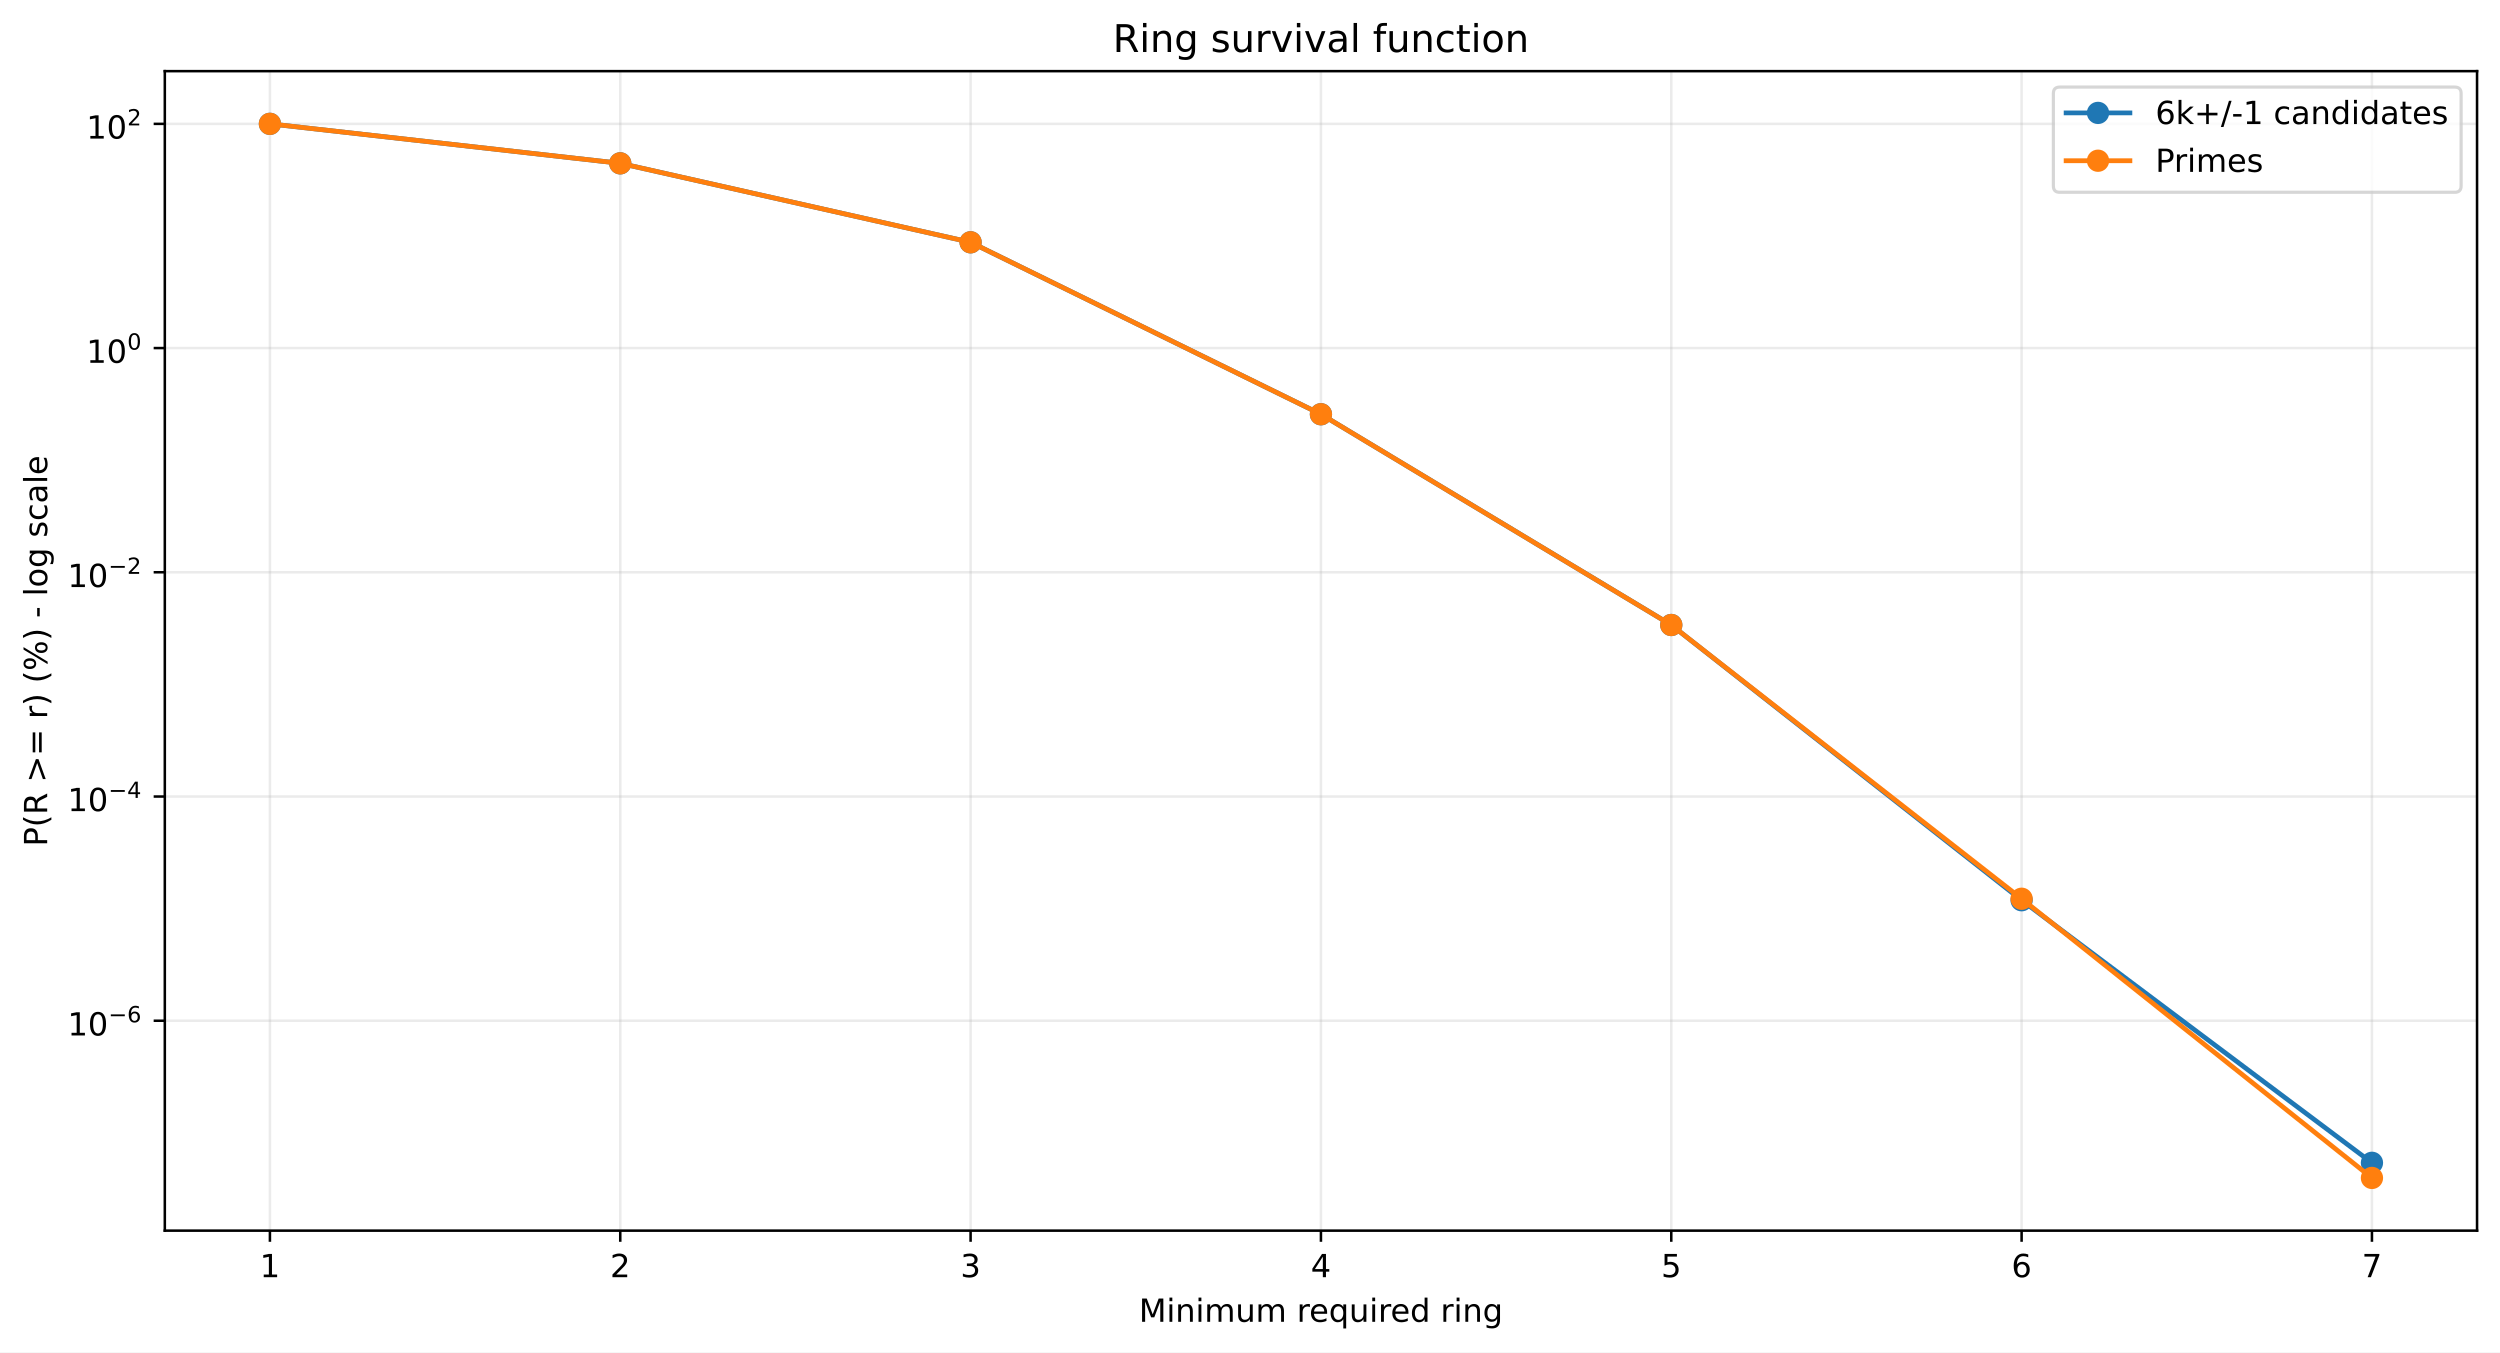
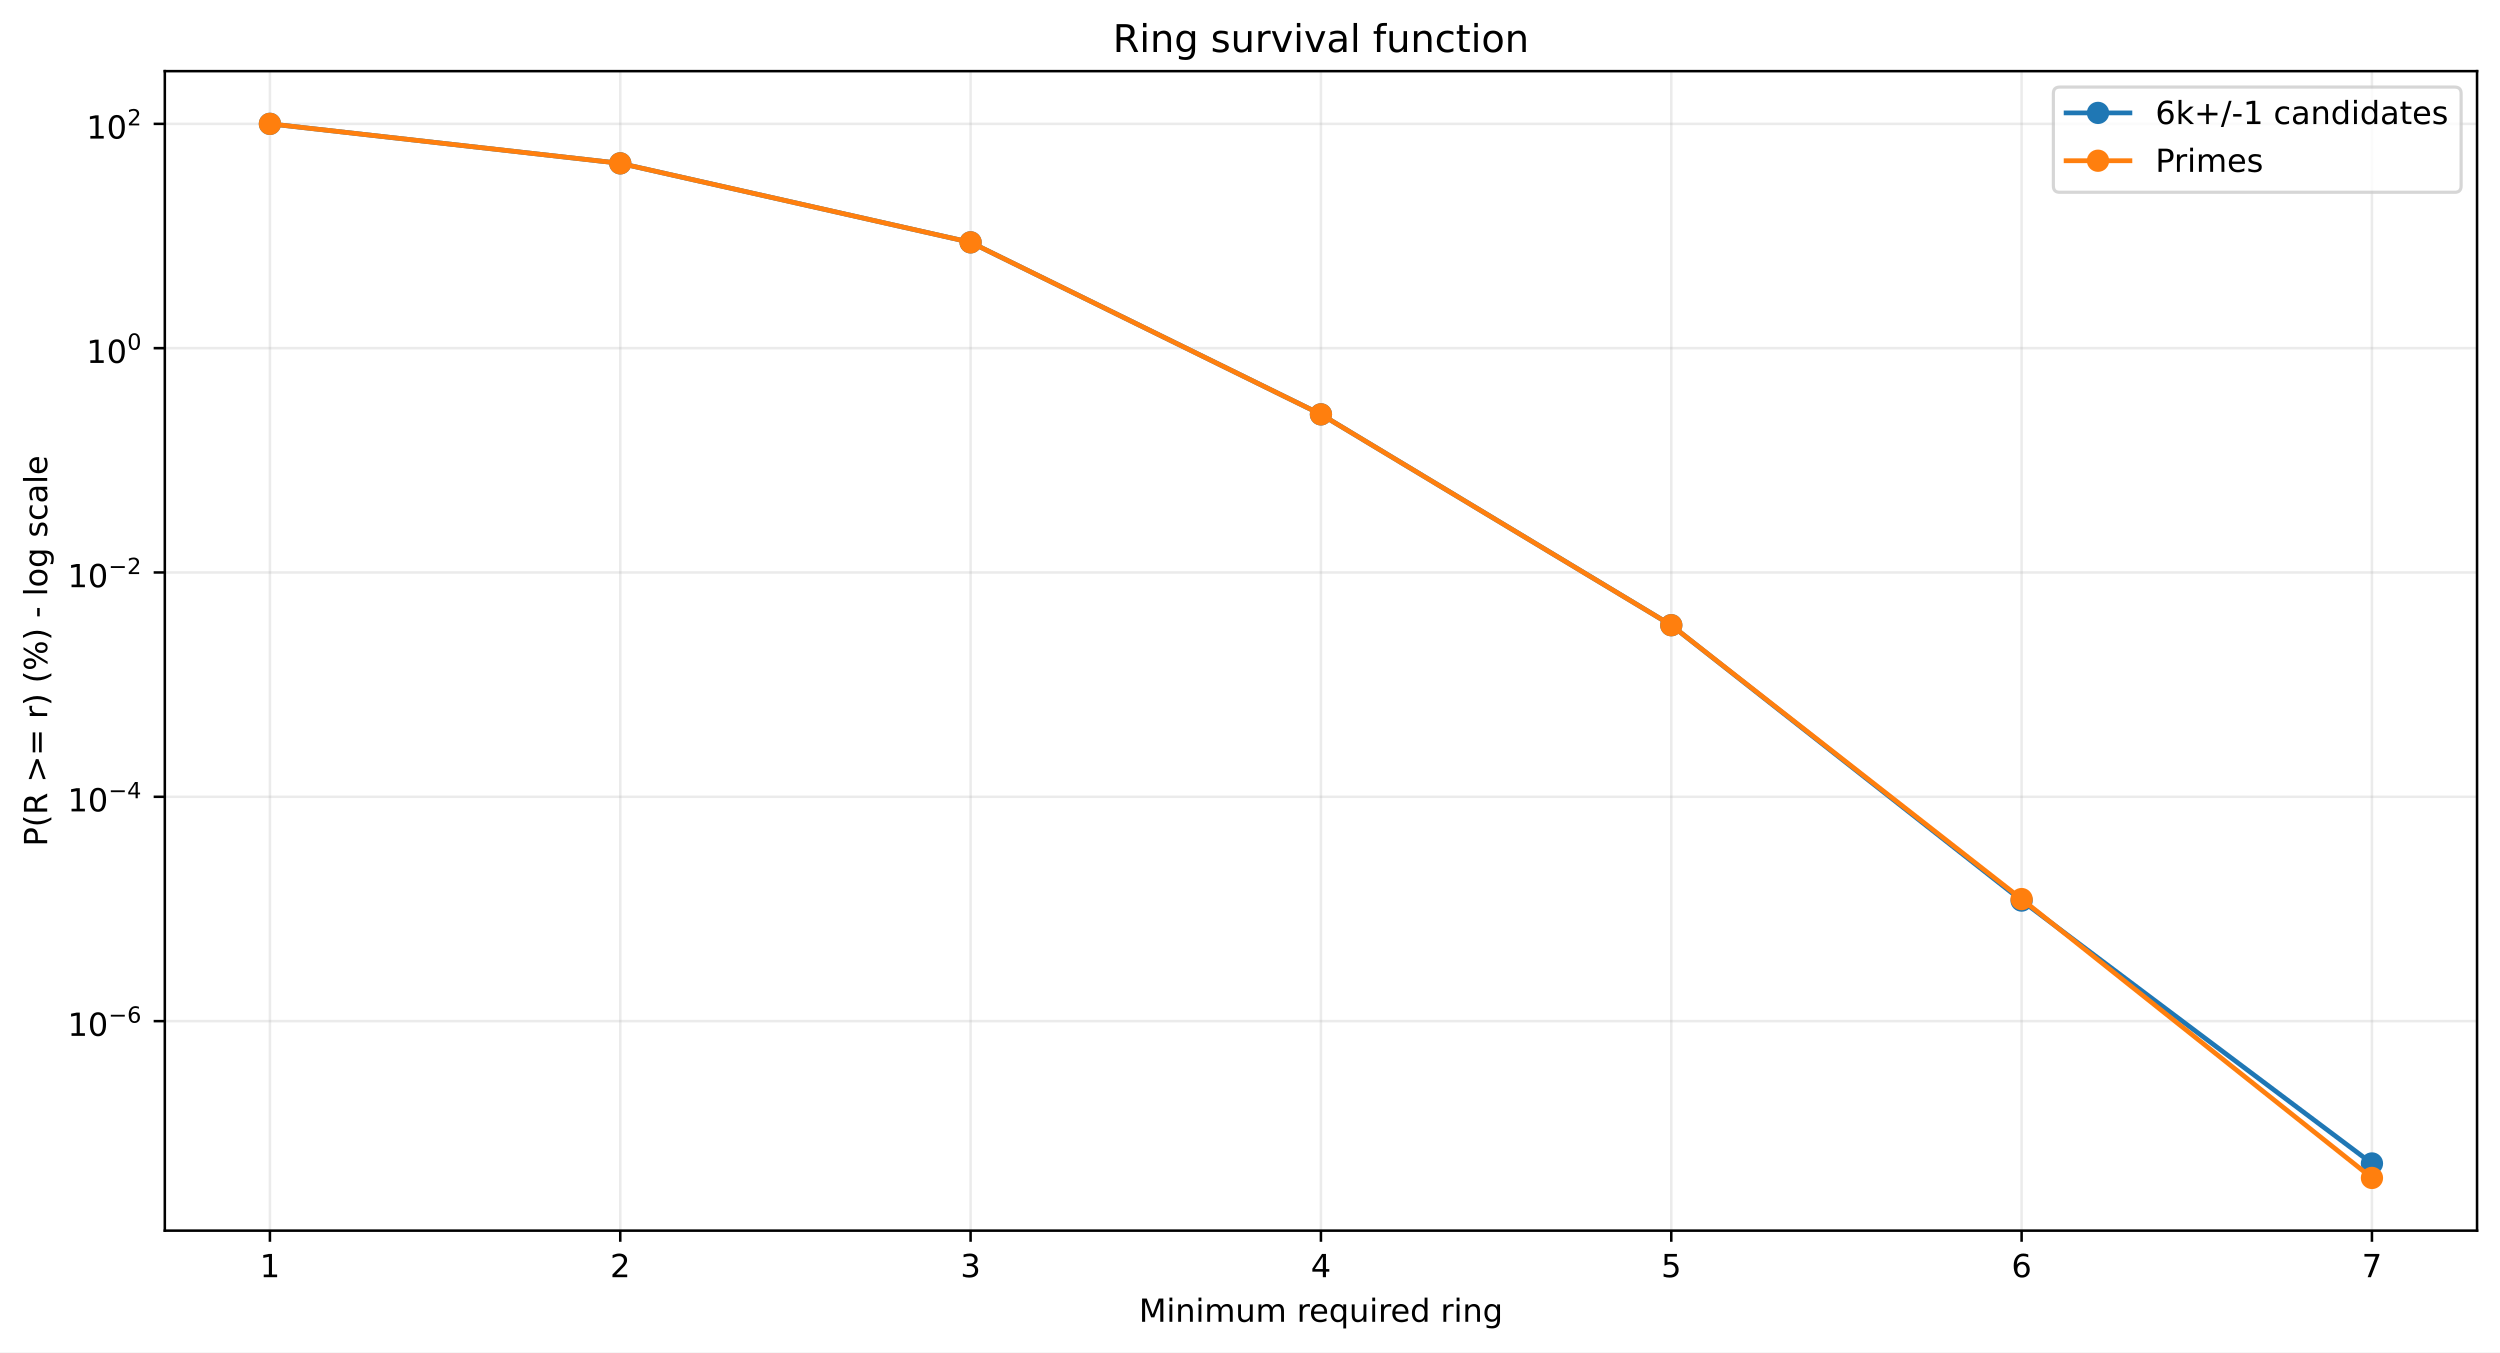
<svg xmlns="http://www.w3.org/2000/svg" xmlns:xlink="http://www.w3.org/1999/xlink" width="784.218pt" height="424.237pt" viewBox="0 0 784.218 424.237" version="1.1">
  <defs>
    <style type="text/css">*{stroke-linejoin: round; stroke-linecap: butt}</style>
  </defs>
  <g id="figure_1">
    <g id="patch_1">
      <path d="M 0 424.237  L 784.218 424.237  L 784.218 0  L 0 0  z " style="fill: #ffffff" />
    </g>
    <g id="axes_1">
      <g id="patch_2">
        <path d="M 51.701 386.036  L 777.018 386.036  L 777.018 22.318  L 51.701 22.318  z " style="fill: #ffffff" />
      </g>
      <g id="matplotlib.axis_1">
        <g id="xtick_1">
          <g id="line2d_1">
-             <path d="M 84.67 386.036  L 84.67 22.318  " clip-path="url(#p8fedb75e63)" style="fill: none; stroke: #b0b0b0; stroke-opacity: 0.25; stroke-width: 0.8; stroke-linecap: square" />
+             <path d="M 84.67 386.036  L 84.67 22.318  " clip-path="url(#pfa3c031845)" style="fill: none; stroke: #b0b0b0; stroke-opacity: 0.25; stroke-width: 0.8; stroke-linecap: square" />
          </g>
          <g id="line2d_2">
            <defs>
-               <path id="me440936c9e" d="M 0 0  L 0 3.5  " style="stroke: #000000; stroke-width: 0.8" />
+               <path id="mb904ec2f7f" d="M 0 0  L 0 3.5  " style="stroke: #000000; stroke-width: 0.8" />
            </defs>
            <g>
-               <use xlink:href="#me440936c9e" x="84.67" y="386.036" style="stroke: #000000; stroke-width: 0.8" />
+               <use xlink:href="#mb904ec2f7f" x="84.67" y="386.036" style="stroke: #000000; stroke-width: 0.8" />
            </g>
          </g>
          <g id="text_1">
            <g transform="translate(81.48852 400.6334) scale(0.1 -0.1)">
              <defs>
                <path id="DejaVuSans-14" d="M 794 531  L 1825 531  L 1825 4091  L 703 3866  L 703 4441  L 1819 4666  L 2450 4666  L 2450 531  L 3481 531  L 3481 0  L 794 0  L 794 531  z " transform="scale(0.015625)" />
              </defs>
              <use xlink:href="#DejaVuSans-14" />
            </g>
          </g>
        </g>
        <g id="xtick_2">
          <g id="line2d_3">
-             <path d="M 194.566 386.036  L 194.566 22.318  " clip-path="url(#p8fedb75e63)" style="fill: none; stroke: #b0b0b0; stroke-opacity: 0.25; stroke-width: 0.8; stroke-linecap: square" />
+             <path d="M 194.566 386.036  L 194.566 22.318  " clip-path="url(#pfa3c031845)" style="fill: none; stroke: #b0b0b0; stroke-opacity: 0.25; stroke-width: 0.8; stroke-linecap: square" />
          </g>
          <g id="line2d_4">
            <g>
-               <use xlink:href="#me440936c9e" x="194.566" y="386.036" style="stroke: #000000; stroke-width: 0.8" />
+               <use xlink:href="#mb904ec2f7f" x="194.566" y="386.036" style="stroke: #000000; stroke-width: 0.8" />
            </g>
          </g>
          <g id="text_2">
            <g transform="translate(191.3851 400.6334) scale(0.1 -0.1)">
              <defs>
                <path id="DejaVuSans-15" d="M 1228 531  L 3431 531  L 3431 0  L 469 0  L 469 531  Q 828 903 1448 1529  Q 2069 2156 2228 2338  Q 2531 2678 2651 2914  Q 2772 3150 2772 3378  Q 2772 3750 2511 3984  Q 2250 4219 1831 4219  Q 1534 4219 1204 4116  Q 875 4013 500 3803  L 500 4441  Q 881 4594 1212 4672  Q 1544 4750 1819 4750  Q 2544 4750 2975 4387  Q 3406 4025 3406 3419  Q 3406 3131 3298 2873  Q 3191 2616 2906 2266  Q 2828 2175 2409 1742  Q 1991 1309 1228 531  z " transform="scale(0.015625)" />
              </defs>
              <use xlink:href="#DejaVuSans-15" />
            </g>
          </g>
        </g>
        <g id="xtick_3">
          <g id="line2d_5">
-             <path d="M 304.463 386.036  L 304.463 22.318  " clip-path="url(#p8fedb75e63)" style="fill: none; stroke: #b0b0b0; stroke-opacity: 0.25; stroke-width: 0.8; stroke-linecap: square" />
+             <path d="M 304.463 386.036  L 304.463 22.318  " clip-path="url(#pfa3c031845)" style="fill: none; stroke: #b0b0b0; stroke-opacity: 0.25; stroke-width: 0.8; stroke-linecap: square" />
          </g>
          <g id="line2d_6">
            <g>
-               <use xlink:href="#me440936c9e" x="304.463" y="386.036" style="stroke: #000000; stroke-width: 0.8" />
+               <use xlink:href="#mb904ec2f7f" x="304.463" y="386.036" style="stroke: #000000; stroke-width: 0.8" />
            </g>
          </g>
          <g id="text_3">
            <g transform="translate(301.2817 400.6334) scale(0.1 -0.1)">
              <defs>
                <path id="DejaVuSans-16" d="M 2597 2516  Q 3050 2419 3304 2112  Q 3559 1806 3559 1356  Q 3559 666 3084 287  Q 2609 -91 1734 -91  Q 1441 -91 1130 -33  Q 819 25 488 141  L 488 750  Q 750 597 1062 519  Q 1375 441 1716 441  Q 2309 441 2620 675  Q 2931 909 2931 1356  Q 2931 1769 2642 2001  Q 2353 2234 1838 2234  L 1294 2234  L 1294 2753  L 1863 2753  Q 2328 2753 2575 2939  Q 2822 3125 2822 3475  Q 2822 3834 2567 4026  Q 2313 4219 1838 4219  Q 1578 4219 1281 4162  Q 984 4106 628 3988  L 628 4550  Q 988 4650 1302 4700  Q 1616 4750 1894 4750  Q 2613 4750 3031 4423  Q 3450 4097 3450 3541  Q 3450 3153 3228 2886  Q 3006 2619 2597 2516  z " transform="scale(0.015625)" />
              </defs>
              <use xlink:href="#DejaVuSans-16" />
            </g>
          </g>
        </g>
        <g id="xtick_4">
          <g id="line2d_7">
-             <path d="M 414.36 386.036  L 414.36 22.318  " clip-path="url(#p8fedb75e63)" style="fill: none; stroke: #b0b0b0; stroke-opacity: 0.25; stroke-width: 0.8; stroke-linecap: square" />
+             <path d="M 414.36 386.036  L 414.36 22.318  " clip-path="url(#pfa3c031845)" style="fill: none; stroke: #b0b0b0; stroke-opacity: 0.25; stroke-width: 0.8; stroke-linecap: square" />
          </g>
          <g id="line2d_8">
            <g>
-               <use xlink:href="#me440936c9e" x="414.36" y="386.036" style="stroke: #000000; stroke-width: 0.8" />
+               <use xlink:href="#mb904ec2f7f" x="414.36" y="386.036" style="stroke: #000000; stroke-width: 0.8" />
            </g>
          </g>
          <g id="text_4">
            <g transform="translate(411.1784 400.6334) scale(0.1 -0.1)">
              <defs>
                <path id="DejaVuSans-17" d="M 2419 4116  L 825 1625  L 2419 1625  L 2419 4116  z M 2253 4666  L 3047 4666  L 3047 1625  L 3713 1625  L 3713 1100  L 3047 1100  L 3047 0  L 2419 0  L 2419 1100  L 313 1100  L 313 1709  L 2253 4666  z " transform="scale(0.015625)" />
              </defs>
              <use xlink:href="#DejaVuSans-17" />
            </g>
          </g>
        </g>
        <g id="xtick_5">
          <g id="line2d_9">
-             <path d="M 524.256 386.036  L 524.256 22.318  " clip-path="url(#p8fedb75e63)" style="fill: none; stroke: #b0b0b0; stroke-opacity: 0.25; stroke-width: 0.8; stroke-linecap: square" />
+             <path d="M 524.256 386.036  L 524.256 22.318  " clip-path="url(#pfa3c031845)" style="fill: none; stroke: #b0b0b0; stroke-opacity: 0.25; stroke-width: 0.8; stroke-linecap: square" />
          </g>
          <g id="line2d_10">
            <g>
-               <use xlink:href="#me440936c9e" x="524.256" y="386.036" style="stroke: #000000; stroke-width: 0.8" />
+               <use xlink:href="#mb904ec2f7f" x="524.256" y="386.036" style="stroke: #000000; stroke-width: 0.8" />
            </g>
          </g>
          <g id="text_5">
            <g transform="translate(521.075 400.6334) scale(0.1 -0.1)">
              <defs>
                <path id="DejaVuSans-18" d="M 691 4666  L 3169 4666  L 3169 4134  L 1269 4134  L 1269 2991  Q 1406 3038 1543 3061  Q 1681 3084 1819 3084  Q 2600 3084 3056 2656  Q 3513 2228 3513 1497  Q 3513 744 3044 326  Q 2575 -91 1722 -91  Q 1428 -91 1123 -41  Q 819 9 494 109  L 494 744  Q 775 591 1075 516  Q 1375 441 1709 441  Q 2250 441 2565 725  Q 2881 1009 2881 1497  Q 2881 1984 2565 2268  Q 2250 2553 1709 2553  Q 1456 2553 1204 2497  Q 953 2441 691 2322  L 691 4666  z " transform="scale(0.015625)" />
              </defs>
              <use xlink:href="#DejaVuSans-18" />
            </g>
          </g>
        </g>
        <g id="xtick_6">
          <g id="line2d_11">
-             <path d="M 634.153 386.036  L 634.153 22.318  " clip-path="url(#p8fedb75e63)" style="fill: none; stroke: #b0b0b0; stroke-opacity: 0.25; stroke-width: 0.8; stroke-linecap: square" />
+             <path d="M 634.153 386.036  L 634.153 22.318  " clip-path="url(#pfa3c031845)" style="fill: none; stroke: #b0b0b0; stroke-opacity: 0.25; stroke-width: 0.8; stroke-linecap: square" />
          </g>
          <g id="line2d_12">
            <g>
-               <use xlink:href="#me440936c9e" x="634.153" y="386.036" style="stroke: #000000; stroke-width: 0.8" />
+               <use xlink:href="#mb904ec2f7f" x="634.153" y="386.036" style="stroke: #000000; stroke-width: 0.8" />
            </g>
          </g>
          <g id="text_6">
            <g transform="translate(630.9716 400.6334) scale(0.1 -0.1)">
              <defs>
                <path id="DejaVuSans-19" d="M 2113 2584  Q 1688 2584 1439 2293  Q 1191 2003 1191 1497  Q 1191 994 1439 701  Q 1688 409 2113 409  Q 2538 409 2786 701  Q 3034 994 3034 1497  Q 3034 2003 2786 2293  Q 2538 2584 2113 2584  z M 3366 4563  L 3366 3988  Q 3128 4100 2886 4159  Q 2644 4219 2406 4219  Q 1781 4219 1451 3797  Q 1122 3375 1075 2522  Q 1259 2794 1537 2939  Q 1816 3084 2150 3084  Q 2853 3084 3261 2657  Q 3669 2231 3669 1497  Q 3669 778 3244 343  Q 2819 -91 2113 -91  Q 1303 -91 875 529  Q 447 1150 447 2328  Q 447 3434 972 4092  Q 1497 4750 2381 4750  Q 2619 4750 2861 4703  Q 3103 4656 3366 4563  z " transform="scale(0.015625)" />
              </defs>
              <use xlink:href="#DejaVuSans-19" />
            </g>
          </g>
        </g>
        <g id="xtick_7">
          <g id="line2d_13">
-             <path d="M 744.049 386.036  L 744.049 22.318  " clip-path="url(#p8fedb75e63)" style="fill: none; stroke: #b0b0b0; stroke-opacity: 0.25; stroke-width: 0.8; stroke-linecap: square" />
+             <path d="M 744.049 386.036  L 744.049 22.318  " clip-path="url(#pfa3c031845)" style="fill: none; stroke: #b0b0b0; stroke-opacity: 0.25; stroke-width: 0.8; stroke-linecap: square" />
          </g>
          <g id="line2d_14">
            <g>
-               <use xlink:href="#me440936c9e" x="744.049" y="386.036" style="stroke: #000000; stroke-width: 0.8" />
+               <use xlink:href="#mb904ec2f7f" x="744.049" y="386.036" style="stroke: #000000; stroke-width: 0.8" />
            </g>
          </g>
          <g id="text_7">
            <g transform="translate(740.8682 400.6334) scale(0.1 -0.1)">
              <defs>
                <path id="DejaVuSans-1a" d="M 525 4666  L 3525 4666  L 3525 4397  L 1831 0  L 1172 0  L 2766 4134  L 525 4134  L 525 4666  z " transform="scale(0.015625)" />
              </defs>
              <use xlink:href="#DejaVuSans-1a" />
            </g>
          </g>
        </g>
        <g id="text_8">
          <g transform="translate(357.2737 414.6342) scale(0.1 -0.1)">
            <defs>
              <path id="DejaVuSans-30" d="M 628 4666  L 1569 4666  L 2759 1491  L 3956 4666  L 4897 4666  L 4897 0  L 4281 0  L 4281 4097  L 3078 897  L 2444 897  L 1241 4097  L 1241 0  L 628 0  L 628 4666  z " transform="scale(0.015625)" />
              <path id="DejaVuSans-4c" d="M 603 3500  L 1178 3500  L 1178 0  L 603 0  L 603 3500  z M 603 4863  L 1178 4863  L 1178 4134  L 603 4134  L 603 4863  z " transform="scale(0.015625)" />
              <path id="DejaVuSans-51" d="M 3513 2113  L 3513 0  L 2938 0  L 2938 2094  Q 2938 2591 2744 2837  Q 2550 3084 2163 3084  Q 1697 3084 1428 2787  Q 1159 2491 1159 1978  L 1159 0  L 581 0  L 581 3500  L 1159 3500  L 1159 2956  Q 1366 3272 1645 3428  Q 1925 3584 2291 3584  Q 2894 3584 3203 3211  Q 3513 2838 3513 2113  z " transform="scale(0.015625)" />
              <path id="DejaVuSans-50" d="M 3328 2828  Q 3544 3216 3844 3400  Q 4144 3584 4550 3584  Q 5097 3584 5394 3201  Q 5691 2819 5691 2113  L 5691 0  L 5113 0  L 5113 2094  Q 5113 2597 4934 2840  Q 4756 3084 4391 3084  Q 3944 3084 3684 2787  Q 3425 2491 3425 1978  L 3425 0  L 2847 0  L 2847 2094  Q 2847 2600 2669 2842  Q 2491 3084 2119 3084  Q 1678 3084 1418 2786  Q 1159 2488 1159 1978  L 1159 0  L 581 0  L 581 3500  L 1159 3500  L 1159 2956  Q 1356 3278 1631 3431  Q 1906 3584 2284 3584  Q 2666 3584 2933 3390  Q 3200 3197 3328 2828  z " transform="scale(0.015625)" />
              <path id="DejaVuSans-58" d="M 544 1381  L 544 3500  L 1119 3500  L 1119 1403  Q 1119 906 1312 657  Q 1506 409 1894 409  Q 2359 409 2629 706  Q 2900 1003 2900 1516  L 2900 3500  L 3475 3500  L 3475 0  L 2900 0  L 2900 538  Q 2691 219 2414 64  Q 2138 -91 1772 -91  Q 1169 -91 856 284  Q 544 659 544 1381  z M 1991 3584  L 1991 3584  z " transform="scale(0.015625)" />
              <path id="DejaVuSans-3" transform="scale(0.015625)" />
              <path id="DejaVuSans-55" d="M 2631 2963  Q 2534 3019 2420 3045  Q 2306 3072 2169 3072  Q 1681 3072 1420 2755  Q 1159 2438 1159 1844  L 1159 0  L 581 0  L 581 3500  L 1159 3500  L 1159 2956  Q 1341 3275 1631 3429  Q 1922 3584 2338 3584  Q 2397 3584 2469 3576  Q 2541 3569 2628 3553  L 2631 2963  z " transform="scale(0.015625)" />
              <path id="DejaVuSans-48" d="M 3597 1894  L 3597 1613  L 953 1613  Q 991 1019 1311 708  Q 1631 397 2203 397  Q 2534 397 2845 478  Q 3156 559 3463 722  L 3463 178  Q 3153 47 2828 -22  Q 2503 -91 2169 -91  Q 1331 -91 842 396  Q 353 884 353 1716  Q 353 2575 817 3079  Q 1281 3584 2069 3584  Q 2775 3584 3186 3129  Q 3597 2675 3597 1894  z M 3022 2063  Q 3016 2534 2758 2815  Q 2500 3097 2075 3097  Q 1594 3097 1305 2825  Q 1016 2553 972 2059  L 3022 2063  z " transform="scale(0.015625)" />
              <path id="DejaVuSans-54" d="M 947 1747  Q 947 1113 1208 752  Q 1469 391 1925 391  Q 2381 391 2643 752  Q 2906 1113 2906 1747  Q 2906 2381 2643 2742  Q 2381 3103 1925 3103  Q 1469 3103 1208 2742  Q 947 2381 947 1747  z M 2906 525  Q 2725 213 2448 61  Q 2172 -91 1784 -91  Q 1150 -91 751 415  Q 353 922 353 1747  Q 353 2572 751 3078  Q 1150 3584 1784 3584  Q 2172 3584 2448 3432  Q 2725 3281 2906 2969  L 2906 3500  L 3481 3500  L 3481 -1331  L 2906 -1331  L 2906 525  z " transform="scale(0.015625)" />
              <path id="DejaVuSans-47" d="M 2906 2969  L 2906 4863  L 3481 4863  L 3481 0  L 2906 0  L 2906 525  Q 2725 213 2448 61  Q 2172 -91 1784 -91  Q 1150 -91 751 415  Q 353 922 353 1747  Q 353 2572 751 3078  Q 1150 3584 1784 3584  Q 2172 3584 2448 3432  Q 2725 3281 2906 2969  z M 947 1747  Q 947 1113 1208 752  Q 1469 391 1925 391  Q 2381 391 2643 752  Q 2906 1113 2906 1747  Q 2906 2381 2643 2742  Q 2381 3103 1925 3103  Q 1469 3103 1208 2742  Q 947 2381 947 1747  z " transform="scale(0.015625)" />
              <path id="DejaVuSans-4a" d="M 2906 1791  Q 2906 2416 2648 2759  Q 2391 3103 1925 3103  Q 1463 3103 1205 2759  Q 947 2416 947 1791  Q 947 1169 1205 825  Q 1463 481 1925 481  Q 2391 481 2648 825  Q 2906 1169 2906 1791  z M 3481 434  Q 3481 -459 3084 -895  Q 2688 -1331 1869 -1331  Q 1566 -1331 1297 -1286  Q 1028 -1241 775 -1147  L 775 -588  Q 1028 -725 1275 -790  Q 1522 -856 1778 -856  Q 2344 -856 2625 -561  Q 2906 -266 2906 331  L 2906 616  Q 2728 306 2450 153  Q 2172 0 1784 0  Q 1141 0 747 490  Q 353 981 353 1791  Q 353 2603 747 3093  Q 1141 3584 1784 3584  Q 2172 3584 2450 3431  Q 2728 3278 2906 2969  L 2906 3500  L 3481 3500  L 3481 434  z " transform="scale(0.015625)" />
            </defs>
            <use xlink:href="#DejaVuSans-30" />
            <use xlink:href="#DejaVuSans-4c" transform="translate(86.28125 0)" />
            <use xlink:href="#DejaVuSans-51" transform="translate(114.0625 0)" />
            <use xlink:href="#DejaVuSans-4c" transform="translate(177.4375 0)" />
            <use xlink:href="#DejaVuSans-50" transform="translate(205.2188 0)" />
            <use xlink:href="#DejaVuSans-58" transform="translate(302.625 0)" />
            <use xlink:href="#DejaVuSans-50" transform="translate(366 0)" />
            <use xlink:href="#DejaVuSans-3" transform="translate(463.4062 0)" />
            <use xlink:href="#DejaVuSans-55" transform="translate(495.1875 0)" />
            <use xlink:href="#DejaVuSans-48" transform="translate(534.0938 0)" />
            <use xlink:href="#DejaVuSans-54" transform="translate(595.625 0)" />
            <use xlink:href="#DejaVuSans-58" transform="translate(659.1094 0)" />
            <use xlink:href="#DejaVuSans-4c" transform="translate(722.4844 0)" />
            <use xlink:href="#DejaVuSans-55" transform="translate(750.2656 0)" />
            <use xlink:href="#DejaVuSans-48" transform="translate(789.1719 0)" />
            <use xlink:href="#DejaVuSans-47" transform="translate(850.7031 0)" />
            <use xlink:href="#DejaVuSans-3" transform="translate(914.1875 0)" />
            <use xlink:href="#DejaVuSans-55" transform="translate(945.9688 0)" />
            <use xlink:href="#DejaVuSans-4c" transform="translate(987.0781 0)" />
            <use xlink:href="#DejaVuSans-51" transform="translate(1014.859 0)" />
            <use xlink:href="#DejaVuSans-4a" transform="translate(1078.234 0)" />
          </g>
        </g>
      </g>
      <g id="matplotlib.axis_2">
        <g id="ytick_1">
          <g id="line2d_15">
-             <path d="M 51.701 320.19  L 777.018 320.19  " clip-path="url(#p8fedb75e63)" style="fill: none; stroke: #b0b0b0; stroke-opacity: 0.25; stroke-width: 0.8; stroke-linecap: square" />
+             <path d="M 51.701 320.31  L 777.018 320.31  " clip-path="url(#pfa3c031845)" style="fill: none; stroke: #b0b0b0; stroke-opacity: 0.25; stroke-width: 0.8; stroke-linecap: square" />
          </g>
          <g id="line2d_16">
            <defs>
-               <path id="mdb5044fdfc" d="M 0 0  L -3.5 0  " style="stroke: #000000; stroke-width: 0.8" />
+               <path id="m2ea9badde5" d="M 0 0  L -3.5 0  " style="stroke: #000000; stroke-width: 0.8" />
            </defs>
            <g>
-               <use xlink:href="#mdb5044fdfc" x="51.701" y="320.19" style="stroke: #000000; stroke-width: 0.8" />
+               <use xlink:href="#m2ea9badde5" x="51.701" y="320.31" style="stroke: #000000; stroke-width: 0.8" />
            </g>
          </g>
          <g id="text_9">
-             <g transform="translate(21.20078 324.8901) scale(0.1 -0.1)">
+             <g transform="translate(21.20078 325.0095) scale(0.1 -0.1)">
              <defs>
                <path id="DejaVuSans-13" d="M 2034 4250  Q 1547 4250 1301 3770  Q 1056 3291 1056 2328  Q 1056 1369 1301 889  Q 1547 409 2034 409  Q 2525 409 2770 889  Q 3016 1369 3016 2328  Q 3016 3291 2770 3770  Q 2525 4250 2034 4250  z M 2034 4750  Q 2819 4750 3233 4129  Q 3647 3509 3647 2328  Q 3647 1150 3233 529  Q 2819 -91 2034 -91  Q 1250 -91 836 529  Q 422 1150 422 2328  Q 422 3509 836 4129  Q 1250 4750 2034 4750  z " transform="scale(0.015625)" />
                <path id="DejaVuSans-c9c" d="M 678 2272  L 4684 2272  L 4684 1741  L 678 1741  L 678 2272  z " transform="scale(0.015625)" />
              </defs>
              <use xlink:href="#DejaVuSans-14" transform="translate(0 0.746875)" />
              <use xlink:href="#DejaVuSans-13" transform="translate(63.62305 0.746875)" />
              <use xlink:href="#DejaVuSans-c9c" transform="translate(128.2031 42.04688) scale(0.7)" />
              <use xlink:href="#DejaVuSans-19" transform="translate(186.8555 42.04688) scale(0.7)" />
            </g>
          </g>
        </g>
        <g id="ytick_2">
          <g id="line2d_17">
-             <path d="M 51.701 249.855  L 777.018 249.855  " clip-path="url(#p8fedb75e63)" style="fill: none; stroke: #b0b0b0; stroke-opacity: 0.25; stroke-width: 0.8; stroke-linecap: square" />
+             <path d="M 51.701 249.945  L 777.018 249.945  " clip-path="url(#pfa3c031845)" style="fill: none; stroke: #b0b0b0; stroke-opacity: 0.25; stroke-width: 0.8; stroke-linecap: square" />
          </g>
          <g id="line2d_18">
            <g>
-               <use xlink:href="#mdb5044fdfc" x="51.701" y="249.855" style="stroke: #000000; stroke-width: 0.8" />
+               <use xlink:href="#m2ea9badde5" x="51.701" y="249.945" style="stroke: #000000; stroke-width: 0.8" />
            </g>
          </g>
          <g id="text_10">
-             <g transform="translate(21.20078 254.5053) scale(0.1 -0.1)">
+             <g transform="translate(21.20078 254.5948) scale(0.1 -0.1)">
              <use xlink:href="#DejaVuSans-14" transform="translate(0 0.665625)" />
              <use xlink:href="#DejaVuSans-13" transform="translate(63.62305 0.665625)" />
              <use xlink:href="#DejaVuSans-c9c" transform="translate(128.2031 41.96563) scale(0.7)" />
              <use xlink:href="#DejaVuSans-17" transform="translate(186.8555 41.96563) scale(0.7)" />
            </g>
          </g>
        </g>
        <g id="ytick_3">
          <g id="line2d_19">
-             <path d="M 51.701 179.52  L 777.018 179.52  " clip-path="url(#p8fedb75e63)" style="fill: none; stroke: #b0b0b0; stroke-opacity: 0.25; stroke-width: 0.8; stroke-linecap: square" />
+             <path d="M 51.701 179.58  L 777.018 179.58  " clip-path="url(#pfa3c031845)" style="fill: none; stroke: #b0b0b0; stroke-opacity: 0.25; stroke-width: 0.8; stroke-linecap: square" />
          </g>
          <g id="line2d_20">
            <g>
-               <use xlink:href="#mdb5044fdfc" x="51.701" y="179.52" style="stroke: #000000; stroke-width: 0.8" />
+               <use xlink:href="#m2ea9badde5" x="51.701" y="179.58" style="stroke: #000000; stroke-width: 0.8" />
            </g>
          </g>
          <g id="text_11">
-             <g transform="translate(21.20078 184.2204) scale(0.1 -0.1)">
+             <g transform="translate(21.20078 184.2801) scale(0.1 -0.1)">
              <use xlink:href="#DejaVuSans-14" transform="translate(0 0.746875)" />
              <use xlink:href="#DejaVuSans-13" transform="translate(63.62305 0.746875)" />
              <use xlink:href="#DejaVuSans-c9c" transform="translate(128.2031 42.04688) scale(0.7)" />
              <use xlink:href="#DejaVuSans-15" transform="translate(186.8555 42.04688) scale(0.7)" />
            </g>
          </g>
        </g>
        <g id="ytick_4">
          <g id="line2d_21">
-             <path d="M 51.701 109.186  L 777.018 109.186  " clip-path="url(#p8fedb75e63)" style="fill: none; stroke: #b0b0b0; stroke-opacity: 0.25; stroke-width: 0.8; stroke-linecap: square" />
+             <path d="M 51.701 109.215  L 777.018 109.215  " clip-path="url(#pfa3c031845)" style="fill: none; stroke: #b0b0b0; stroke-opacity: 0.25; stroke-width: 0.8; stroke-linecap: square" />
          </g>
          <g id="line2d_22">
            <g>
-               <use xlink:href="#mdb5044fdfc" x="51.701" y="109.186" style="stroke: #000000; stroke-width: 0.8" />
+               <use xlink:href="#m2ea9badde5" x="51.701" y="109.215" style="stroke: #000000; stroke-width: 0.8" />
            </g>
          </g>
          <g id="text_12">
-             <g transform="translate(27.10078 113.8856) scale(0.1 -0.1)">
+             <g transform="translate(27.10078 113.9154) scale(0.1 -0.1)">
              <use xlink:href="#DejaVuSans-14" transform="translate(0 0.746875)" />
              <use xlink:href="#DejaVuSans-13" transform="translate(63.62305 0.746875)" />
              <use xlink:href="#DejaVuSans-13" transform="translate(128.2031 42.04688) scale(0.7)" />
            </g>
          </g>
        </g>
        <g id="ytick_5">
          <g id="line2d_23">
-             <path d="M 51.701 38.851  L 777.018 38.851  " clip-path="url(#p8fedb75e63)" style="fill: none; stroke: #b0b0b0; stroke-opacity: 0.25; stroke-width: 0.8; stroke-linecap: square" />
+             <path d="M 51.701 38.851  L 777.018 38.851  " clip-path="url(#pfa3c031845)" style="fill: none; stroke: #b0b0b0; stroke-opacity: 0.25; stroke-width: 0.8; stroke-linecap: square" />
          </g>
          <g id="line2d_24">
            <g>
-               <use xlink:href="#mdb5044fdfc" x="51.701" y="38.851" style="stroke: #000000; stroke-width: 0.8" />
+               <use xlink:href="#m2ea9badde5" x="51.701" y="38.851" style="stroke: #000000; stroke-width: 0.8" />
            </g>
          </g>
          <g id="text_13">
            <g transform="translate(27.10078 43.55075) scale(0.1 -0.1)">
              <use xlink:href="#DejaVuSans-14" transform="translate(0 0.746875)" />
              <use xlink:href="#DejaVuSans-13" transform="translate(63.62305 0.746875)" />
              <use xlink:href="#DejaVuSans-15" transform="translate(128.2031 42.04688) scale(0.7)" />
            </g>
          </g>
        </g>
        <g id="text_14">
          <g transform="translate(14.79844 265.4996) rotate(-90) scale(0.1 -0.1)">
            <defs>
              <path id="DejaVuSans-33" d="M 1259 4147  L 1259 2394  L 2053 2394  Q 2494 2394 2734 2622  Q 2975 2850 2975 3272  Q 2975 3691 2734 3919  Q 2494 4147 2053 4147  L 1259 4147  z M 628 4666  L 2053 4666  Q 2838 4666 3239 4311  Q 3641 3956 3641 3272  Q 3641 2581 3239 2228  Q 2838 1875 2053 1875  L 1259 1875  L 1259 0  L 628 0  L 628 4666  z " transform="scale(0.015625)" />
              <path id="DejaVuSans-b" d="M 1984 4856  Q 1566 4138 1362 3434  Q 1159 2731 1159 2009  Q 1159 1288 1364 580  Q 1569 -128 1984 -844  L 1484 -844  Q 1016 -109 783 600  Q 550 1309 550 2009  Q 550 2706 781 3412  Q 1013 4119 1484 4856  L 1984 4856  z " transform="scale(0.015625)" />
              <path id="DejaVuSans-35" d="M 2841 2188  Q 3044 2119 3236 1894  Q 3428 1669 3622 1275  L 4263 0  L 3584 0  L 2988 1197  Q 2756 1666 2539 1819  Q 2322 1972 1947 1972  L 1259 1972  L 1259 0  L 628 0  L 628 4666  L 2053 4666  Q 2853 4666 3247 4331  Q 3641 3997 3641 3322  Q 3641 2881 3436 2590  Q 3231 2300 2841 2188  z M 1259 4147  L 1259 2491  L 2053 2491  Q 2509 2491 2742 2702  Q 2975 2913 2975 3322  Q 2975 3731 2742 3939  Q 2509 4147 2053 4147  L 1259 4147  z " transform="scale(0.015625)" />
              <path id="DejaVuSans-21" d="M 678 3150  L 678 3719  L 4684 2266  L 4684 1747  L 678 294  L 678 863  L 3897 2003  L 678 3150  z " transform="scale(0.015625)" />
              <path id="DejaVuSans-20" d="M 678 2906  L 4684 2906  L 4684 2381  L 678 2381  L 678 2906  z M 678 1631  L 4684 1631  L 4684 1100  L 678 1100  L 678 1631  z " transform="scale(0.015625)" />
              <path id="DejaVuSans-c" d="M 513 4856  L 1013 4856  Q 1481 4119 1714 3412  Q 1947 2706 1947 2009  Q 1947 1309 1714 600  Q 1481 -109 1013 -844  L 513 -844  Q 928 -128 1133 580  Q 1338 1288 1338 2009  Q 1338 2731 1133 3434  Q 928 4138 513 4856  z " transform="scale(0.015625)" />
              <path id="DejaVuSans-8" d="M 4653 2053  Q 4381 2053 4226 1822  Q 4072 1591 4072 1178  Q 4072 772 4226 539  Q 4381 306 4653 306  Q 4919 306 5073 539  Q 5228 772 5228 1178  Q 5228 1588 5073 1820  Q 4919 2053 4653 2053  z M 4653 2450  Q 5147 2450 5437 2106  Q 5728 1763 5728 1178  Q 5728 594 5436 251  Q 5144 -91 4653 -91  Q 4153 -91 3862 251  Q 3572 594 3572 1178  Q 3572 1766 3864 2108  Q 4156 2450 4653 2450  z M 1428 4353  Q 1159 4353 1004 4120  Q 850 3888 850 3481  Q 850 3069 1003 2837  Q 1156 2606 1428 2606  Q 1700 2606 1854 2837  Q 2009 3069 2009 3481  Q 2009 3884 1853 4118  Q 1697 4353 1428 4353  z M 4250 4750  L 4750 4750  L 1831 -91  L 1331 -91  L 4250 4750  z M 1428 4750  Q 1922 4750 2215 4408  Q 2509 4066 2509 3481  Q 2509 2891 2217 2550  Q 1925 2209 1428 2209  Q 931 2209 642 2551  Q 353 2894 353 3481  Q 353 4063 643 4406  Q 934 4750 1428 4750  z " transform="scale(0.015625)" />
              <path id="DejaVuSans-10" d="M 313 2009  L 1997 2009  L 1997 1497  L 313 1497  L 313 2009  z " transform="scale(0.015625)" />
              <path id="DejaVuSans-4f" d="M 603 4863  L 1178 4863  L 1178 0  L 603 0  L 603 4863  z " transform="scale(0.015625)" />
              <path id="DejaVuSans-52" d="M 1959 3097  Q 1497 3097 1228 2736  Q 959 2375 959 1747  Q 959 1119 1226 758  Q 1494 397 1959 397  Q 2419 397 2687 759  Q 2956 1122 2956 1747  Q 2956 2369 2687 2733  Q 2419 3097 1959 3097  z M 1959 3584  Q 2709 3584 3137 3096  Q 3566 2609 3566 1747  Q 3566 888 3137 398  Q 2709 -91 1959 -91  Q 1206 -91 779 398  Q 353 888 353 1747  Q 353 2609 779 3096  Q 1206 3584 1959 3584  z " transform="scale(0.015625)" />
              <path id="DejaVuSans-56" d="M 2834 3397  L 2834 2853  Q 2591 2978 2328 3040  Q 2066 3103 1784 3103  Q 1356 3103 1142 2972  Q 928 2841 928 2578  Q 928 2378 1081 2264  Q 1234 2150 1697 2047  L 1894 2003  Q 2506 1872 2764 1633  Q 3022 1394 3022 966  Q 3022 478 2636 193  Q 2250 -91 1575 -91  Q 1294 -91 989 -36  Q 684 19 347 128  L 347 722  Q 666 556 975 473  Q 1284 391 1588 391  Q 1994 391 2212 530  Q 2431 669 2431 922  Q 2431 1156 2273 1281  Q 2116 1406 1581 1522  L 1381 1569  Q 847 1681 609 1914  Q 372 2147 372 2553  Q 372 3047 722 3315  Q 1072 3584 1716 3584  Q 2034 3584 2315 3537  Q 2597 3491 2834 3397  z " transform="scale(0.015625)" />
              <path id="DejaVuSans-46" d="M 3122 3366  L 3122 2828  Q 2878 2963 2633 3030  Q 2388 3097 2138 3097  Q 1578 3097 1268 2742  Q 959 2388 959 1747  Q 959 1106 1268 751  Q 1578 397 2138 397  Q 2388 397 2633 464  Q 2878 531 3122 666  L 3122 134  Q 2881 22 2623 -34  Q 2366 -91 2075 -91  Q 1284 -91 818 406  Q 353 903 353 1747  Q 353 2603 823 3093  Q 1294 3584 2113 3584  Q 2378 3584 2631 3529  Q 2884 3475 3122 3366  z " transform="scale(0.015625)" />
              <path id="DejaVuSans-44" d="M 2194 1759  Q 1497 1759 1228 1600  Q 959 1441 959 1056  Q 959 750 1161 570  Q 1363 391 1709 391  Q 2188 391 2477 730  Q 2766 1069 2766 1631  L 2766 1759  L 2194 1759  z M 3341 1997  L 3341 0  L 2766 0  L 2766 531  Q 2569 213 2275 61  Q 1981 -91 1556 -91  Q 1019 -91 701 211  Q 384 513 384 1019  Q 384 1609 779 1909  Q 1175 2209 1959 2209  L 2766 2209  L 2766 2266  Q 2766 2663 2505 2880  Q 2244 3097 1772 3097  Q 1472 3097 1187 3025  Q 903 2953 641 2809  L 641 3341  Q 956 3463 1253 3523  Q 1550 3584 1831 3584  Q 2591 3584 2966 3190  Q 3341 2797 3341 1997  z " transform="scale(0.015625)" />
            </defs>
            <use xlink:href="#DejaVuSans-33" />
            <use xlink:href="#DejaVuSans-b" transform="translate(60.29688 0)" />
            <use xlink:href="#DejaVuSans-35" transform="translate(99.3125 0)" />
            <use xlink:href="#DejaVuSans-3" transform="translate(168.7969 0)" />
            <use xlink:href="#DejaVuSans-21" transform="translate(200.5781 0)" />
            <use xlink:href="#DejaVuSans-20" transform="translate(284.375 0)" />
            <use xlink:href="#DejaVuSans-3" transform="translate(368.1719 0)" />
            <use xlink:href="#DejaVuSans-55" transform="translate(399.9531 0)" />
            <use xlink:href="#DejaVuSans-c" transform="translate(441.0625 0)" />
            <use xlink:href="#DejaVuSans-3" transform="translate(480.0781 0)" />
            <use xlink:href="#DejaVuSans-b" transform="translate(511.8594 0)" />
            <use xlink:href="#DejaVuSans-8" transform="translate(550.875 0)" />
            <use xlink:href="#DejaVuSans-c" transform="translate(645.8906 0)" />
            <use xlink:href="#DejaVuSans-3" transform="translate(684.9062 0)" />
            <use xlink:href="#DejaVuSans-10" transform="translate(716.6875 0)" />
            <use xlink:href="#DejaVuSans-3" transform="translate(752.7656 0)" />
            <use xlink:href="#DejaVuSans-4f" transform="translate(784.5469 0)" />
            <use xlink:href="#DejaVuSans-52" transform="translate(812.3281 0)" />
            <use xlink:href="#DejaVuSans-4a" transform="translate(873.5156 0)" />
            <use xlink:href="#DejaVuSans-3" transform="translate(937 0)" />
            <use xlink:href="#DejaVuSans-56" transform="translate(968.7812 0)" />
            <use xlink:href="#DejaVuSans-46" transform="translate(1020.875 0)" />
            <use xlink:href="#DejaVuSans-44" transform="translate(1075.859 0)" />
            <use xlink:href="#DejaVuSans-4f" transform="translate(1137.141 0)" />
            <use xlink:href="#DejaVuSans-48" transform="translate(1164.922 0)" />
          </g>
        </g>
      </g>
      <g id="line2d_25">
-         <path d="M 84.67 38.851  L 194.566 51.236  L 304.463 76.007  L 414.36 129.942  L 524.256 196.05  L 634.153 282.393  L 744.049 364.759  " clip-path="url(#p8fedb75e63)" style="fill: none; stroke: #1f77b4; stroke-width: 1.5; stroke-linecap: square" />
+         <path d="M 84.67 38.851  L 194.566 51.241  L 304.463 76.022  L 414.36 129.981  L 524.256 196.118  L 634.153 282.502  L 744.049 364.965  " clip-path="url(#pfa3c031845)" style="fill: none; stroke: #1f77b4; stroke-width: 1.5; stroke-linecap: square" />
        <defs>
-           <path id="mf961cc655f" d="M 0 3  C 0.796 3 1.559 2.684 2.121 2.121  C 2.684 1.559 3 0.796 3 0  C 3 -0.796 2.684 -1.559 2.121 -2.121  C 1.559 -2.684 0.796 -3 0 -3  C -0.796 -3 -1.559 -2.684 -2.121 -2.121  C -2.684 -1.559 -3 -0.796 -3 0  C -3 0.796 -2.684 1.559 -2.121 2.121  C -1.559 2.684 -0.796 3 0 3  z " style="stroke: #1f77b4" />
+           <path id="me7bba929c0" d="M 0 3  C 0.796 3 1.559 2.684 2.121 2.121  C 2.684 1.559 3 0.796 3 0  C 3 -0.796 2.684 -1.559 2.121 -2.121  C 1.559 -2.684 0.796 -3 0 -3  C -0.796 -3 -1.559 -2.684 -2.121 -2.121  C -2.684 -1.559 -3 -0.796 -3 0  C -3 0.796 -2.684 1.559 -2.121 2.121  C -1.559 2.684 -0.796 3 0 3  z " style="stroke: #1f77b4" />
        </defs>
-         <g clip-path="url(#p8fedb75e63)">
-           <use xlink:href="#mf961cc655f" x="84.67" y="38.851" style="fill: #1f77b4; stroke: #1f77b4" />
-           <use xlink:href="#mf961cc655f" x="194.566" y="51.236" style="fill: #1f77b4; stroke: #1f77b4" />
-           <use xlink:href="#mf961cc655f" x="304.463" y="76.007" style="fill: #1f77b4; stroke: #1f77b4" />
-           <use xlink:href="#mf961cc655f" x="414.36" y="129.942" style="fill: #1f77b4; stroke: #1f77b4" />
-           <use xlink:href="#mf961cc655f" x="524.256" y="196.05" style="fill: #1f77b4; stroke: #1f77b4" />
-           <use xlink:href="#mf961cc655f" x="634.153" y="282.393" style="fill: #1f77b4; stroke: #1f77b4" />
-           <use xlink:href="#mf961cc655f" x="744.049" y="364.759" style="fill: #1f77b4; stroke: #1f77b4" />
+         <g clip-path="url(#pfa3c031845)">
+           <use xlink:href="#me7bba929c0" x="84.67" y="38.851" style="fill: #1f77b4; stroke: #1f77b4" />
+           <use xlink:href="#me7bba929c0" x="194.566" y="51.241" style="fill: #1f77b4; stroke: #1f77b4" />
+           <use xlink:href="#me7bba929c0" x="304.463" y="76.022" style="fill: #1f77b4; stroke: #1f77b4" />
+           <use xlink:href="#me7bba929c0" x="414.36" y="129.981" style="fill: #1f77b4; stroke: #1f77b4" />
+           <use xlink:href="#me7bba929c0" x="524.256" y="196.118" style="fill: #1f77b4; stroke: #1f77b4" />
+           <use xlink:href="#me7bba929c0" x="634.153" y="282.502" style="fill: #1f77b4; stroke: #1f77b4" />
+           <use xlink:href="#me7bba929c0" x="744.049" y="364.965" style="fill: #1f77b4; stroke: #1f77b4" />
        </g>
      </g>
      <g id="line2d_26">
-         <path d="M 84.67 38.851  L 194.566 51.236  L 304.463 76.007  L 414.36 129.942  L 524.256 196.056  L 634.153 281.927  L 744.049 369.503  " clip-path="url(#p8fedb75e63)" style="fill: none; stroke: #ff7f0e; stroke-width: 1.5; stroke-linecap: square" />
+         <path d="M 84.67 38.851  L 194.566 51.241  L 304.463 76.023  L 414.36 129.981  L 524.256 196.123  L 634.153 282.028  L 744.049 369.503  " clip-path="url(#pfa3c031845)" style="fill: none; stroke: #ff7f0e; stroke-width: 1.5; stroke-linecap: square" />
        <defs>
-           <path id="mf70e3d2bcb" d="M 0 3  C 0.796 3 1.559 2.684 2.121 2.121  C 2.684 1.559 3 0.796 3 0  C 3 -0.796 2.684 -1.559 2.121 -2.121  C 1.559 -2.684 0.796 -3 0 -3  C -0.796 -3 -1.559 -2.684 -2.121 -2.121  C -2.684 -1.559 -3 -0.796 -3 0  C -3 0.796 -2.684 1.559 -2.121 2.121  C -1.559 2.684 -0.796 3 0 3  z " style="stroke: #ff7f0e" />
+           <path id="m65f216a87f" d="M 0 3  C 0.796 3 1.559 2.684 2.121 2.121  C 2.684 1.559 3 0.796 3 0  C 3 -0.796 2.684 -1.559 2.121 -2.121  C 1.559 -2.684 0.796 -3 0 -3  C -0.796 -3 -1.559 -2.684 -2.121 -2.121  C -2.684 -1.559 -3 -0.796 -3 0  C -3 0.796 -2.684 1.559 -2.121 2.121  C -1.559 2.684 -0.796 3 0 3  z " style="stroke: #ff7f0e" />
        </defs>
-         <g clip-path="url(#p8fedb75e63)">
-           <use xlink:href="#mf70e3d2bcb" x="84.67" y="38.851" style="fill: #ff7f0e; stroke: #ff7f0e" />
-           <use xlink:href="#mf70e3d2bcb" x="194.566" y="51.236" style="fill: #ff7f0e; stroke: #ff7f0e" />
-           <use xlink:href="#mf70e3d2bcb" x="304.463" y="76.007" style="fill: #ff7f0e; stroke: #ff7f0e" />
-           <use xlink:href="#mf70e3d2bcb" x="414.36" y="129.942" style="fill: #ff7f0e; stroke: #ff7f0e" />
-           <use xlink:href="#mf70e3d2bcb" x="524.256" y="196.056" style="fill: #ff7f0e; stroke: #ff7f0e" />
-           <use xlink:href="#mf70e3d2bcb" x="634.153" y="281.927" style="fill: #ff7f0e; stroke: #ff7f0e" />
-           <use xlink:href="#mf70e3d2bcb" x="744.049" y="369.503" style="fill: #ff7f0e; stroke: #ff7f0e" />
+         <g clip-path="url(#pfa3c031845)">
+           <use xlink:href="#m65f216a87f" x="84.67" y="38.851" style="fill: #ff7f0e; stroke: #ff7f0e" />
+           <use xlink:href="#m65f216a87f" x="194.566" y="51.241" style="fill: #ff7f0e; stroke: #ff7f0e" />
+           <use xlink:href="#m65f216a87f" x="304.463" y="76.023" style="fill: #ff7f0e; stroke: #ff7f0e" />
+           <use xlink:href="#m65f216a87f" x="414.36" y="129.981" style="fill: #ff7f0e; stroke: #ff7f0e" />
+           <use xlink:href="#m65f216a87f" x="524.256" y="196.123" style="fill: #ff7f0e; stroke: #ff7f0e" />
+           <use xlink:href="#m65f216a87f" x="634.153" y="282.028" style="fill: #ff7f0e; stroke: #ff7f0e" />
+           <use xlink:href="#m65f216a87f" x="744.049" y="369.503" style="fill: #ff7f0e; stroke: #ff7f0e" />
        </g>
      </g>
      <g id="patch_3">
        <path d="M 51.701 386.036  L 51.701 22.318  " style="fill: none; stroke: #000000; stroke-width: 0.8; stroke-linejoin: miter; stroke-linecap: square" />
      </g>
      <g id="patch_4">
        <path d="M 777.018 386.036  L 777.018 22.318  " style="fill: none; stroke: #000000; stroke-width: 0.8; stroke-linejoin: miter; stroke-linecap: square" />
      </g>
      <g id="patch_5">
        <path d="M 51.701 386.036  L 777.018 386.036  " style="fill: none; stroke: #000000; stroke-width: 0.8; stroke-linejoin: miter; stroke-linecap: square" />
      </g>
      <g id="patch_6">
        <path d="M 51.701 22.318  L 777.018 22.318  " style="fill: none; stroke: #000000; stroke-width: 0.8; stroke-linejoin: miter; stroke-linecap: square" />
      </g>
      <g id="text_15">
        <g transform="translate(349.0815 16.31812) scale(0.12 -0.12)">
          <defs>
            <path id="DejaVuSans-59" d="M 191 3500  L 800 3500  L 1894 563  L 2988 3500  L 3597 3500  L 2284 0  L 1503 0  L 191 3500  z " transform="scale(0.015625)" />
            <path id="DejaVuSans-49" d="M 2375 4863  L 2375 4384  L 1825 4384  Q 1516 4384 1395 4259  Q 1275 4134 1275 3809  L 1275 3500  L 2222 3500  L 2222 3053  L 1275 3053  L 1275 0  L 697 0  L 697 3053  L 147 3053  L 147 3500  L 697 3500  L 697 3744  Q 697 4328 969 4595  Q 1241 4863 1831 4863  L 2375 4863  z " transform="scale(0.015625)" />
            <path id="DejaVuSans-57" d="M 1172 4494  L 1172 3500  L 2356 3500  L 2356 3053  L 1172 3053  L 1172 1153  Q 1172 725 1289 603  Q 1406 481 1766 481  L 2356 481  L 2356 0  L 1766 0  Q 1100 0 847 248  Q 594 497 594 1153  L 594 3053  L 172 3053  L 172 3500  L 594 3500  L 594 4494  L 1172 4494  z " transform="scale(0.015625)" />
          </defs>
          <use xlink:href="#DejaVuSans-35" />
          <use xlink:href="#DejaVuSans-4c" transform="translate(69.48438 0)" />
          <use xlink:href="#DejaVuSans-51" transform="translate(97.26562 0)" />
          <use xlink:href="#DejaVuSans-4a" transform="translate(160.6406 0)" />
          <use xlink:href="#DejaVuSans-3" transform="translate(224.125 0)" />
          <use xlink:href="#DejaVuSans-56" transform="translate(255.9062 0)" />
          <use xlink:href="#DejaVuSans-58" transform="translate(308 0)" />
          <use xlink:href="#DejaVuSans-55" transform="translate(371.375 0)" />
          <use xlink:href="#DejaVuSans-59" transform="translate(412.4844 0)" />
          <use xlink:href="#DejaVuSans-4c" transform="translate(471.6719 0)" />
          <use xlink:href="#DejaVuSans-59" transform="translate(499.4531 0)" />
          <use xlink:href="#DejaVuSans-44" transform="translate(558.6406 0)" />
          <use xlink:href="#DejaVuSans-4f" transform="translate(619.9219 0)" />
          <use xlink:href="#DejaVuSans-3" transform="translate(647.7031 0)" />
          <use xlink:href="#DejaVuSans-49" transform="translate(679.4844 0)" />
          <use xlink:href="#DejaVuSans-58" transform="translate(714.6875 0)" />
          <use xlink:href="#DejaVuSans-51" transform="translate(778.0625 0)" />
          <use xlink:href="#DejaVuSans-46" transform="translate(841.4375 0)" />
          <use xlink:href="#DejaVuSans-57" transform="translate(896.4219 0)" />
          <use xlink:href="#DejaVuSans-4c" transform="translate(935.625 0)" />
          <use xlink:href="#DejaVuSans-52" transform="translate(963.4062 0)" />
          <use xlink:href="#DejaVuSans-51" transform="translate(1024.594 0)" />
        </g>
      </g>
      <g id="legend_1">
        <g id="patch_7">
          <path d="M 646.118 60.32  L 770.018 60.32  Q 772.018 60.32 772.018 58.32  L 772.018 29.318  Q 772.018 27.318 770.018 27.318  L 646.118 27.318  Q 644.118 27.318 644.118 29.318  L 644.118 58.32  Q 644.118 60.32 646.118 60.32  z " style="fill: #ffffff; opacity: 0.8; stroke: #cccccc; stroke-linejoin: miter" />
        </g>
        <g id="line2d_27">
          <path d="M 648.118 35.417  L 658.118 35.417  L 668.118 35.417  " style="fill: none; stroke: #1f77b4; stroke-width: 1.5; stroke-linecap: square" />
          <g>
-             <use xlink:href="#mf961cc655f" x="658.118" y="35.417" style="fill: #1f77b4; stroke: #1f77b4" />
+             <use xlink:href="#me7bba929c0" x="658.118" y="35.417" style="fill: #1f77b4; stroke: #1f77b4" />
          </g>
        </g>
        <g id="text_16">
          <g transform="translate(676.1184 38.91656) scale(0.1 -0.1)">
            <defs>
              <path id="DejaVuSans-4e" d="M 581 4863  L 1159 4863  L 1159 1991  L 2875 3500  L 3609 3500  L 1753 1863  L 3688 0  L 2938 0  L 1159 1709  L 1159 0  L 581 0  L 581 4863  z " transform="scale(0.015625)" />
              <path id="DejaVuSans-e" d="M 2944 4013  L 2944 2272  L 4684 2272  L 4684 1741  L 2944 1741  L 2944 0  L 2419 0  L 2419 1741  L 678 1741  L 678 2272  L 2419 2272  L 2419 4013  L 2944 4013  z " transform="scale(0.015625)" />
              <path id="DejaVuSans-12" d="M 1625 4666  L 2156 4666  L 531 -594  L 0 -594  L 1625 4666  z " transform="scale(0.015625)" />
            </defs>
            <use xlink:href="#DejaVuSans-19" />
            <use xlink:href="#DejaVuSans-4e" transform="translate(63.625 0)" />
            <use xlink:href="#DejaVuSans-e" transform="translate(121.5312 0)" />
            <use xlink:href="#DejaVuSans-12" transform="translate(205.3281 0)" />
            <use xlink:href="#DejaVuSans-10" transform="translate(239.0156 0)" />
            <use xlink:href="#DejaVuSans-14" transform="translate(275.0938 0)" />
            <use xlink:href="#DejaVuSans-3" transform="translate(338.7188 0)" />
            <use xlink:href="#DejaVuSans-46" transform="translate(370.5 0)" />
            <use xlink:href="#DejaVuSans-44" transform="translate(425.4844 0)" />
            <use xlink:href="#DejaVuSans-51" transform="translate(486.7656 0)" />
            <use xlink:href="#DejaVuSans-47" transform="translate(550.1406 0)" />
            <use xlink:href="#DejaVuSans-4c" transform="translate(613.625 0)" />
            <use xlink:href="#DejaVuSans-47" transform="translate(641.4062 0)" />
            <use xlink:href="#DejaVuSans-44" transform="translate(704.8906 0)" />
            <use xlink:href="#DejaVuSans-57" transform="translate(766.1719 0)" />
            <use xlink:href="#DejaVuSans-48" transform="translate(805.375 0)" />
            <use xlink:href="#DejaVuSans-56" transform="translate(866.9062 0)" />
          </g>
        </g>
        <g id="line2d_28">
          <path d="M 648.118 50.417  L 658.118 50.417  L 668.118 50.417  " style="fill: none; stroke: #ff7f0e; stroke-width: 1.5; stroke-linecap: square" />
          <g>
-             <use xlink:href="#mf70e3d2bcb" x="658.118" y="50.417" style="fill: #ff7f0e; stroke: #ff7f0e" />
+             <use xlink:href="#m65f216a87f" x="658.118" y="50.417" style="fill: #ff7f0e; stroke: #ff7f0e" />
          </g>
        </g>
        <g id="text_17">
          <g transform="translate(676.1184 53.91734) scale(0.1 -0.1)">
            <use xlink:href="#DejaVuSans-33" />
            <use xlink:href="#DejaVuSans-55" transform="translate(58.54688 0)" />
            <use xlink:href="#DejaVuSans-4c" transform="translate(99.65625 0)" />
            <use xlink:href="#DejaVuSans-50" transform="translate(127.4375 0)" />
            <use xlink:href="#DejaVuSans-48" transform="translate(224.8438 0)" />
            <use xlink:href="#DejaVuSans-56" transform="translate(286.375 0)" />
          </g>
        </g>
      </g>
    </g>
  </g>
  <defs>
-     <clipPath id="p8fedb75e63">
+     <clipPath id="pfa3c031845">
      <rect x="51.701" y="22.318" width="725.318" height="363.718" />
    </clipPath>
  </defs>
</svg>
